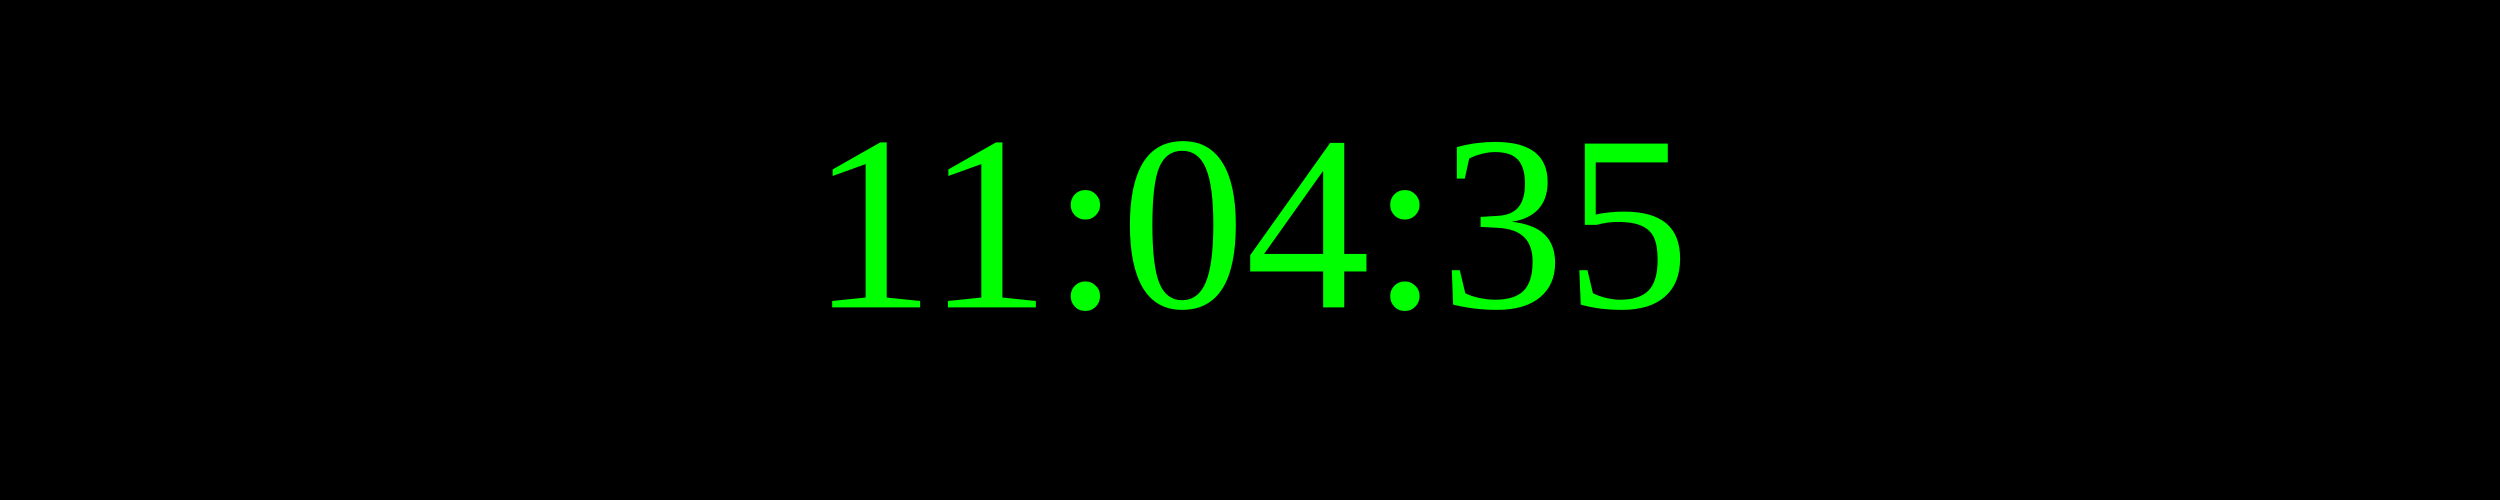
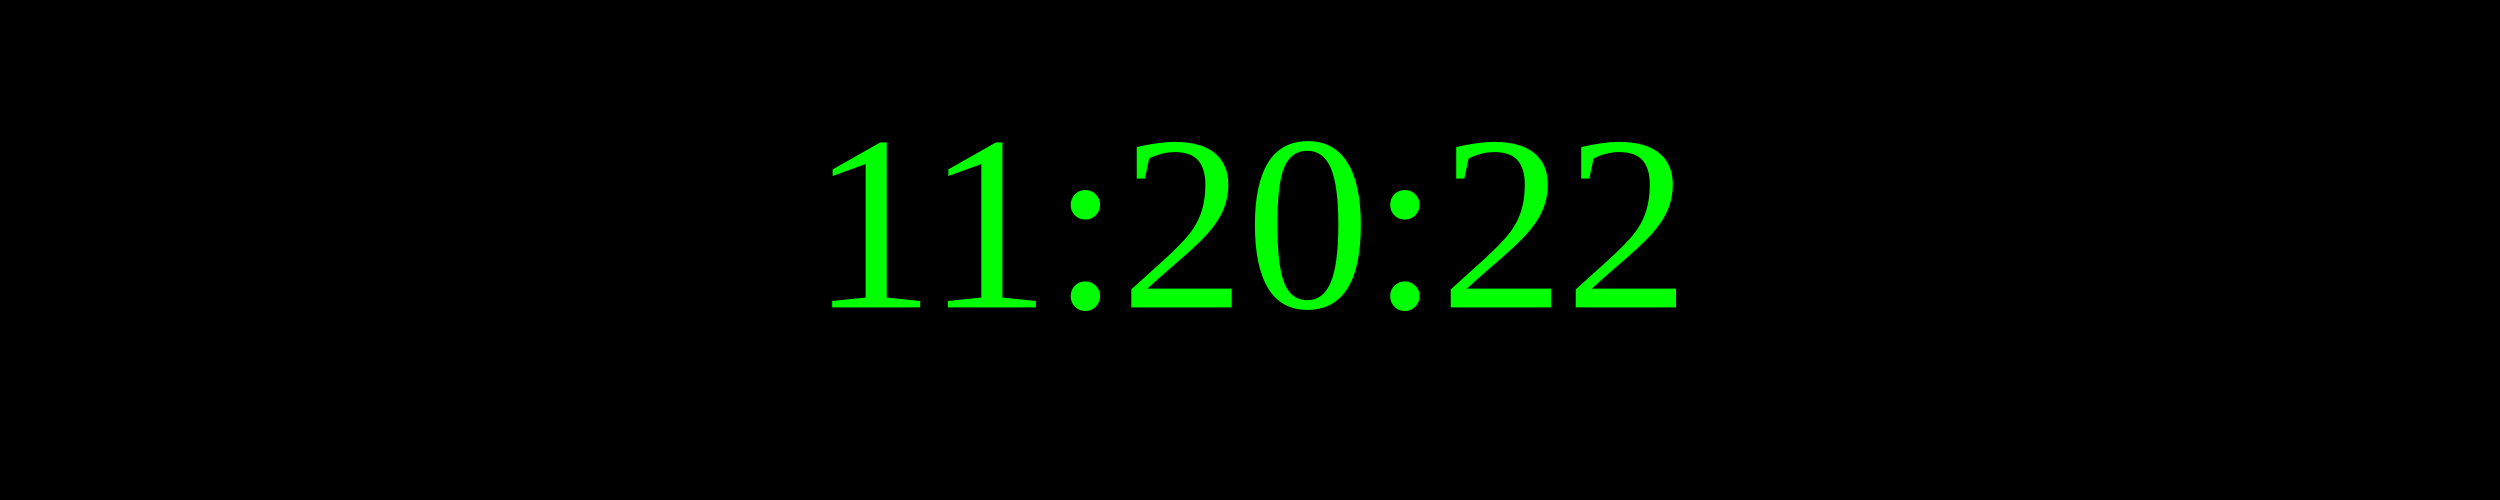
<svg xmlns="http://www.w3.org/2000/svg" width="250" height="50">
  <rect width="100%" height="100%" fill="black" />
  <text x="50%" y="50%" font-size="25" fill="lime" text-anchor="middle" dominant-baseline="middle">
- 11:04:35
+ 11:20:22
</text>
</svg>
